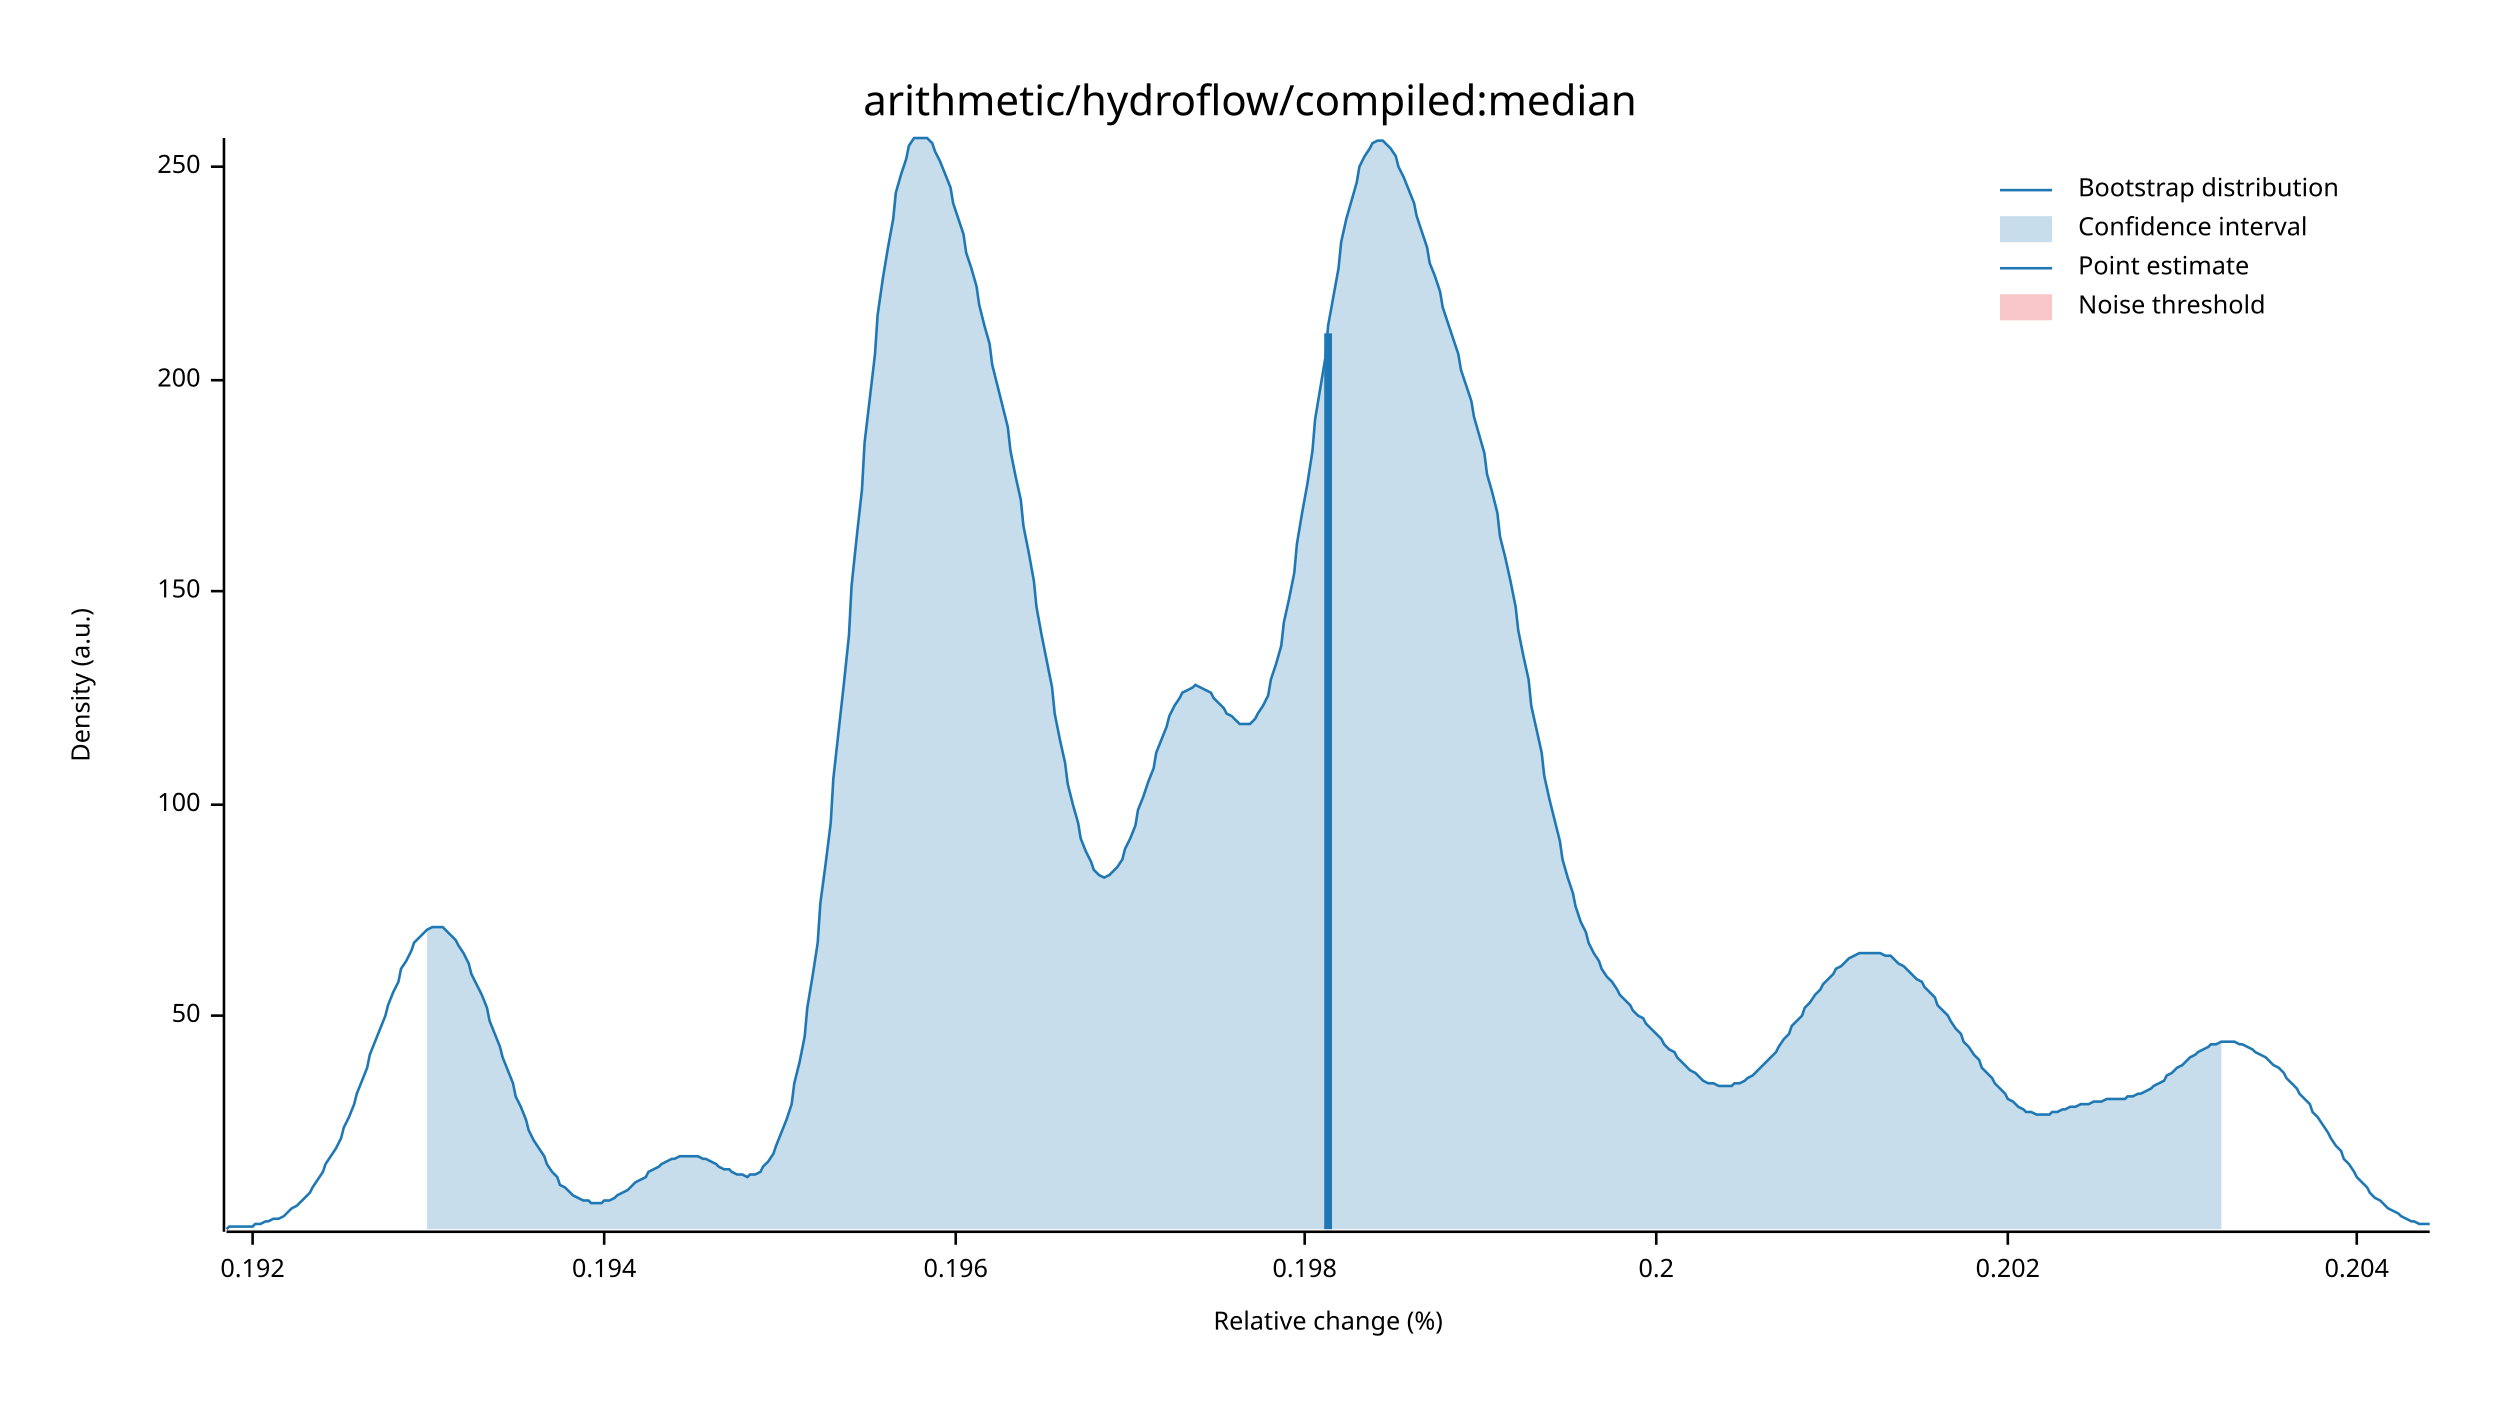
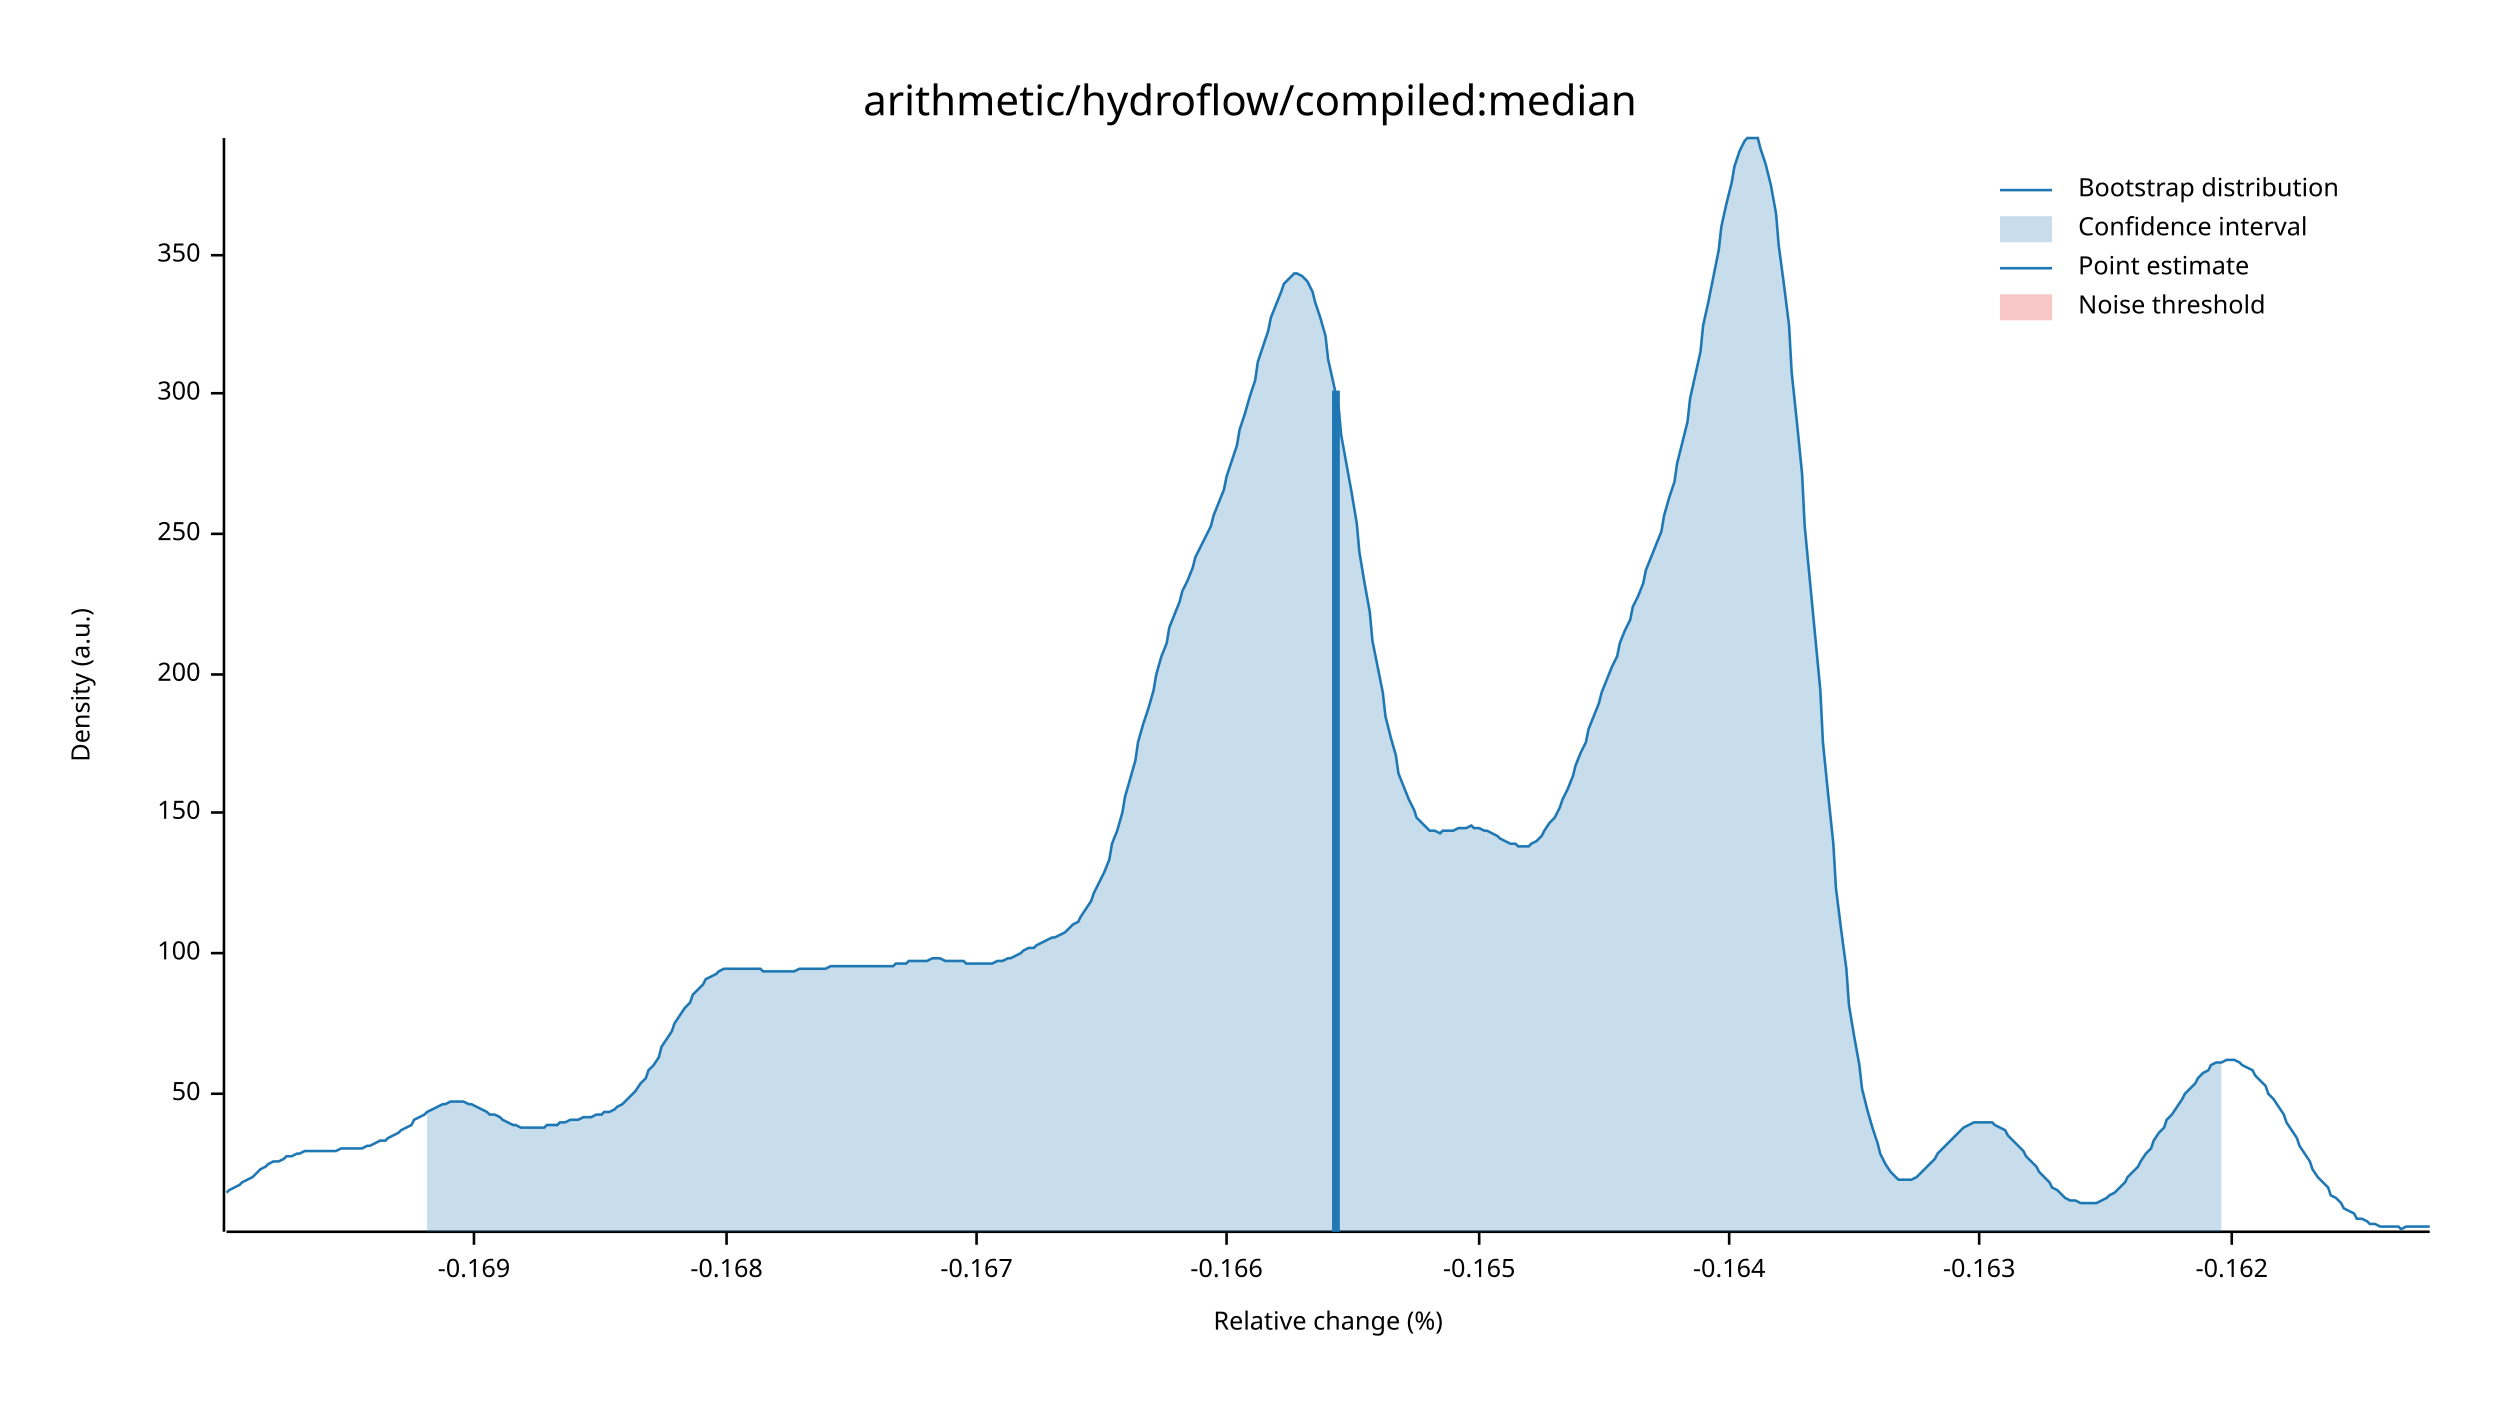
<svg xmlns="http://www.w3.org/2000/svg" width="960" height="540" viewBox="0 0 960 540">
  <text x="480" y="32" dy="0.76em" text-anchor="middle" font-family="sans-serif" font-size="16.129" opacity="1" fill="#000000">
arithmetic/hydroflow/compiled:median
</text>
  <text x="27" y="263" dy="0.76em" text-anchor="middle" font-family="sans-serif" font-size="9.677" opacity="1" fill="#000000" transform="rotate(270, 27, 263)">
Density (a.u.)
</text>
  <text x="510" y="513" dy="-0.5ex" text-anchor="middle" font-family="sans-serif" font-size="9.677" opacity="1" fill="#000000">
Relative change (%)
</text>
  <polyline fill="none" opacity="1" stroke="#000000" stroke-width="1" points="86,53 86,473 " />
-   <text x="77" y="390" dy="0.5ex" text-anchor="end" font-family="sans-serif" font-size="9.677" opacity="1" fill="#000000">
+   <text x="77" y="420" dy="0.5ex" text-anchor="end" font-family="sans-serif" font-size="9.677" opacity="1" fill="#000000">
50
</text>
-   <polyline fill="none" opacity="1" stroke="#000000" stroke-width="1" points="81,390 86,390 " />
-   <text x="77" y="309" dy="0.5ex" text-anchor="end" font-family="sans-serif" font-size="9.677" opacity="1" fill="#000000">
+   <polyline fill="none" opacity="1" stroke="#000000" stroke-width="1" points="81,420 86,420 " />
+   <text x="77" y="366" dy="0.5ex" text-anchor="end" font-family="sans-serif" font-size="9.677" opacity="1" fill="#000000">
100
</text>
-   <polyline fill="none" opacity="1" stroke="#000000" stroke-width="1" points="81,309 86,309 " />
-   <text x="77" y="227" dy="0.5ex" text-anchor="end" font-family="sans-serif" font-size="9.677" opacity="1" fill="#000000">
+   <polyline fill="none" opacity="1" stroke="#000000" stroke-width="1" points="81,366 86,366 " />
+   <text x="77" y="312" dy="0.5ex" text-anchor="end" font-family="sans-serif" font-size="9.677" opacity="1" fill="#000000">
150
</text>
-   <polyline fill="none" opacity="1" stroke="#000000" stroke-width="1" points="81,227 86,227 " />
-   <text x="77" y="146" dy="0.5ex" text-anchor="end" font-family="sans-serif" font-size="9.677" opacity="1" fill="#000000">
+   <polyline fill="none" opacity="1" stroke="#000000" stroke-width="1" points="81,312 86,312 " />
+   <text x="77" y="259" dy="0.5ex" text-anchor="end" font-family="sans-serif" font-size="9.677" opacity="1" fill="#000000">
200
</text>
-   <polyline fill="none" opacity="1" stroke="#000000" stroke-width="1" points="81,146 86,146 " />
-   <text x="77" y="64" dy="0.5ex" text-anchor="end" font-family="sans-serif" font-size="9.677" opacity="1" fill="#000000">
+   <polyline fill="none" opacity="1" stroke="#000000" stroke-width="1" points="81,259 86,259 " />
+   <text x="77" y="205" dy="0.5ex" text-anchor="end" font-family="sans-serif" font-size="9.677" opacity="1" fill="#000000">
250
</text>
-   <polyline fill="none" opacity="1" stroke="#000000" stroke-width="1" points="81,64 86,64 " />
+   <polyline fill="none" opacity="1" stroke="#000000" stroke-width="1" points="81,205 86,205 " />
+   <text x="77" y="151" dy="0.5ex" text-anchor="end" font-family="sans-serif" font-size="9.677" opacity="1" fill="#000000">
+ 300
+ </text>
+   <polyline fill="none" opacity="1" stroke="#000000" stroke-width="1" points="81,151 86,151 " />
+   <text x="77" y="98" dy="0.5ex" text-anchor="end" font-family="sans-serif" font-size="9.677" opacity="1" fill="#000000">
+ 350
+ </text>
+   <polyline fill="none" opacity="1" stroke="#000000" stroke-width="1" points="81,98 86,98 " />
  <polyline fill="none" opacity="1" stroke="#000000" stroke-width="1" points="87,473 933,473 " />
-   <text x="97" y="483" dy="0.76em" text-anchor="middle" font-family="sans-serif" font-size="9.677" opacity="1" fill="#000000">
- 0.192
+   <text x="182" y="483" dy="0.76em" text-anchor="middle" font-family="sans-serif" font-size="9.677" opacity="1" fill="#000000">
+ -0.169
</text>
-   <polyline fill="none" opacity="1" stroke="#000000" stroke-width="1" points="97,473 97,478 " />
-   <text x="232" y="483" dy="0.76em" text-anchor="middle" font-family="sans-serif" font-size="9.677" opacity="1" fill="#000000">
- 0.194
+   <polyline fill="none" opacity="1" stroke="#000000" stroke-width="1" points="182,473 182,478 " />
+   <text x="279" y="483" dy="0.76em" text-anchor="middle" font-family="sans-serif" font-size="9.677" opacity="1" fill="#000000">
+ -0.168
</text>
-   <polyline fill="none" opacity="1" stroke="#000000" stroke-width="1" points="232,473 232,478 " />
-   <text x="367" y="483" dy="0.76em" text-anchor="middle" font-family="sans-serif" font-size="9.677" opacity="1" fill="#000000">
- 0.196
+   <polyline fill="none" opacity="1" stroke="#000000" stroke-width="1" points="279,473 279,478 " />
+   <text x="375" y="483" dy="0.76em" text-anchor="middle" font-family="sans-serif" font-size="9.677" opacity="1" fill="#000000">
+ -0.167
</text>
-   <polyline fill="none" opacity="1" stroke="#000000" stroke-width="1" points="367,473 367,478 " />
-   <text x="501" y="483" dy="0.76em" text-anchor="middle" font-family="sans-serif" font-size="9.677" opacity="1" fill="#000000">
- 0.198
+   <polyline fill="none" opacity="1" stroke="#000000" stroke-width="1" points="375,473 375,478 " />
+   <text x="471" y="483" dy="0.76em" text-anchor="middle" font-family="sans-serif" font-size="9.677" opacity="1" fill="#000000">
+ -0.166
</text>
-   <polyline fill="none" opacity="1" stroke="#000000" stroke-width="1" points="501,473 501,478 " />
-   <text x="636" y="483" dy="0.76em" text-anchor="middle" font-family="sans-serif" font-size="9.677" opacity="1" fill="#000000">
- 0.2
+   <polyline fill="none" opacity="1" stroke="#000000" stroke-width="1" points="471,473 471,478 " />
+   <text x="568" y="483" dy="0.76em" text-anchor="middle" font-family="sans-serif" font-size="9.677" opacity="1" fill="#000000">
+ -0.165
</text>
-   <polyline fill="none" opacity="1" stroke="#000000" stroke-width="1" points="636,473 636,478 " />
-   <text x="771" y="483" dy="0.76em" text-anchor="middle" font-family="sans-serif" font-size="9.677" opacity="1" fill="#000000">
- 0.202
+   <polyline fill="none" opacity="1" stroke="#000000" stroke-width="1" points="568,473 568,478 " />
+   <text x="664" y="483" dy="0.76em" text-anchor="middle" font-family="sans-serif" font-size="9.677" opacity="1" fill="#000000">
+ -0.164
</text>
-   <polyline fill="none" opacity="1" stroke="#000000" stroke-width="1" points="771,473 771,478 " />
-   <text x="905" y="483" dy="0.76em" text-anchor="middle" font-family="sans-serif" font-size="9.677" opacity="1" fill="#000000">
- 0.204
+   <polyline fill="none" opacity="1" stroke="#000000" stroke-width="1" points="664,473 664,478 " />
+   <text x="760" y="483" dy="0.76em" text-anchor="middle" font-family="sans-serif" font-size="9.677" opacity="1" fill="#000000">
+ -0.163
</text>
-   <polyline fill="none" opacity="1" stroke="#000000" stroke-width="1" points="905,473 905,478 " />
-   <polyline fill="none" opacity="1" stroke="#1F78B4" stroke-width="1" points="87,472 88,471 90,471 92,471 93,471 95,471 97,471 98,470 100,470 102,469 103,469 105,468 107,468 109,467 110,466 112,464 114,463 115,462 117,460 119,458 120,456 122,453 124,450 125,447 127,444 129,441 131,437 132,433 134,429 136,424 137,420 139,415 141,410 142,405 144,400 146,395 148,390 149,386 151,381 153,377 154,372 156,369 158,365 159,362 161,360 163,358 164,357 166,356 168,356 170,356 171,357 173,359 175,361 176,363 178,366 180,370 181,374 183,378 185,382 187,387 188,392 190,397 192,402 193,406 195,411 197,416 198,421 200,425 202,430 203,434 205,438 207,441 209,444 210,447 212,450 214,452 215,455 217,456 219,458 220,459 222,460 224,461 226,461 227,462 229,462 231,462 232,461 234,461 236,460 237,459 239,458 241,457 242,456 244,454 246,453 248,452 249,450 251,449 253,448 254,447 256,446 258,445 259,445 261,444 263,444 265,444 266,444 268,444 270,445 271,445 273,446 275,447 276,448 278,449 280,449 281,450 283,451 285,451 287,452 288,451 290,451 292,450 293,448 295,446 297,443 298,440 300,435 302,430 304,424 305,416 307,408 309,398 310,387 312,375 314,362 315,347 317,332 319,316 320,299 322,281 324,263 326,244 327,225 329,206 331,188 332,170 334,153 336,136 337,121 339,107 341,95 343,84 344,74 346,67 348,61 349,56 351,53 353,53 354,53 356,53 358,55 359,58 361,62 363,67 365,72 366,78 368,84 370,90 371,97 373,103 375,110 376,117 378,125 380,132 381,140 383,148 385,156 387,164 388,173 390,183 392,192 393,202 395,212 397,223 398,233 400,244 402,254 404,264 405,274 407,284 409,293 410,301 412,309 414,316 415,322 417,327 419,331 420,334 422,336 424,337 426,336 427,335 429,333 431,330 432,326 434,322 436,317 437,311 439,306 441,300 443,295 444,289 446,284 448,279 449,275 451,271 453,268 454,266 456,265 458,264 459,263 461,264 463,265 465,266 466,268 468,270 470,272 471,274 473,275 475,277 476,278 478,278 480,278 482,276 483,274 485,271 487,267 488,261 490,255 492,248 493,239 495,230 497,220 498,209 500,197 502,186 504,173 505,161 507,149 509,137 510,125 512,114 514,103 515,93 517,84 519,77 521,70 522,64 524,60 526,57 527,55 529,54 531,54 532,55 534,57 536,60 537,64 539,68 541,73 543,78 544,83 546,89 548,95 549,101 551,106 553,112 554,118 556,124 558,130 560,136 561,142 563,148 565,154 566,160 568,167 570,174 571,182 573,189 575,197 576,206 578,214 580,223 582,233 583,242 585,252 587,261 588,271 590,280 592,289 593,298 595,307 597,315 599,323 600,330 602,337 604,343 605,348 607,354 609,358 610,362 612,366 614,369 615,372 617,375 619,377 621,380 622,382 624,384 626,386 627,388 629,390 631,391 632,393 634,395 636,397 638,399 639,401 641,403 643,404 644,406 646,408 648,410 649,411 651,412 653,414 654,415 656,416 658,416 660,417 661,417 663,417 665,417 666,416 668,416 670,415 671,414 673,413 675,411 676,410 678,408 680,406 682,404 683,402 685,399 687,397 688,394 690,392 692,390 693,387 695,385 697,382 699,380 700,378 702,376 704,374 705,372 707,371 709,369 710,368 712,367 714,366 715,366 717,366 719,366 721,366 722,366 724,367 726,367 727,368 729,370 731,371 732,372 734,374 736,376 738,377 739,379 741,381 743,383 744,386 746,388 748,390 749,392 751,395 753,397 754,400 756,402 758,405 760,407 761,410 763,412 765,414 766,416 768,418 770,420 771,422 773,423 775,425 777,426 778,427 780,427 782,428 783,428 785,428 787,428 788,427 790,427 792,426 793,426 795,425 797,425 799,424 800,424 802,424 804,423 805,423 807,423 809,422 810,422 812,422 814,422 816,422 817,421 819,421 821,420 822,420 824,419 826,418 827,417 829,416 831,415 832,413 834,412 836,410 838,409 839,408 841,406 843,405 844,404 846,403 848,402 849,401 851,401 853,400 855,400 856,400 858,400 860,401 861,401 863,402 865,403 866,404 868,405 870,406 871,407 873,409 875,410 877,412 878,414 880,416 882,418 883,420 885,422 887,424 888,427 890,429 892,432 894,435 895,437 897,440 899,442 900,445 902,447 904,450 905,452 907,454 909,456 910,458 912,460 914,461 916,463 917,464 919,465 921,466 922,467 924,468 926,469 927,469 929,470 931,470 933,470 " />
-   <polygon opacity="0.25" fill="#1F78B4" points="164,357 166,356 168,356 170,356 171,357 173,359 175,361 176,363 178,366 180,370 181,374 183,378 185,382 187,387 188,392 190,397 192,402 193,406 195,411 197,416 198,421 200,425 202,430 203,434 205,438 207,441 209,444 210,447 212,450 214,452 215,455 217,456 219,458 220,459 222,460 224,461 226,461 227,462 229,462 231,462 232,461 234,461 236,460 237,459 239,458 241,457 242,456 244,454 246,453 248,452 249,450 251,449 253,448 254,447 256,446 258,445 259,445 261,444 263,444 265,444 266,444 268,444 270,445 271,445 273,446 275,447 276,448 278,449 280,449 281,450 283,451 285,451 287,452 288,451 290,451 292,450 293,448 295,446 297,443 298,440 300,435 302,430 304,424 305,416 307,408 309,398 310,387 312,375 314,362 315,347 317,332 319,316 320,299 322,281 324,263 326,244 327,225 329,206 331,188 332,170 334,153 336,136 337,121 339,107 341,95 343,84 344,74 346,67 348,61 349,56 351,53 353,53 354,53 356,53 358,55 359,58 361,62 363,67 365,72 366,78 368,84 370,90 371,97 373,103 375,110 376,117 378,125 380,132 381,140 383,148 385,156 387,164 388,173 390,183 392,192 393,202 395,212 397,223 398,233 400,244 402,254 404,264 405,274 407,284 409,293 410,301 412,309 414,316 415,322 417,327 419,331 420,334 422,336 424,337 426,336 427,335 429,333 431,330 432,326 434,322 436,317 437,311 439,306 441,300 443,295 444,289 446,284 448,279 449,275 451,271 453,268 454,266 456,265 458,264 459,263 461,264 463,265 465,266 466,268 468,270 470,272 471,274 473,275 475,277 476,278 478,278 480,278 482,276 483,274 485,271 487,267 488,261 490,255 492,248 493,239 495,230 497,220 498,209 500,197 502,186 504,173 505,161 507,149 509,137 510,125 512,114 514,103 515,93 517,84 519,77 521,70 522,64 524,60 526,57 527,55 529,54 531,54 532,55 534,57 536,60 537,64 539,68 541,73 543,78 544,83 546,89 548,95 549,101 551,106 553,112 554,118 556,124 558,130 560,136 561,142 563,148 565,154 566,160 568,167 570,174 571,182 573,189 575,197 576,206 578,214 580,223 582,233 583,242 585,252 587,261 588,271 590,280 592,289 593,298 595,307 597,315 599,323 600,330 602,337 604,343 605,348 607,354 609,358 610,362 612,366 614,369 615,372 617,375 619,377 621,380 622,382 624,384 626,386 627,388 629,390 631,391 632,393 634,395 636,397 638,399 639,401 641,403 643,404 644,406 646,408 648,410 649,411 651,412 653,414 654,415 656,416 658,416 660,417 661,417 663,417 665,417 666,416 668,416 670,415 671,414 673,413 675,411 676,410 678,408 680,406 682,404 683,402 685,399 687,397 688,394 690,392 692,390 693,387 695,385 697,382 699,380 700,378 702,376 704,374 705,372 707,371 709,369 710,368 712,367 714,366 715,366 717,366 719,366 721,366 722,366 724,367 726,367 727,368 729,370 731,371 732,372 734,374 736,376 738,377 739,379 741,381 743,383 744,386 746,388 748,390 749,392 751,395 753,397 754,400 756,402 758,405 760,407 761,410 763,412 765,414 766,416 768,418 770,420 771,422 773,423 775,425 777,426 778,427 780,427 782,428 783,428 785,428 787,428 788,427 790,427 792,426 793,426 795,425 797,425 799,424 800,424 802,424 804,423 805,423 807,423 809,422 810,422 812,422 814,422 816,422 817,421 819,421 821,420 822,420 824,419 826,418 827,417 829,416 831,415 832,413 834,412 836,410 838,409 839,408 841,406 843,405 844,404 846,403 848,402 849,401 851,401 853,400 853,472 164,472 " />
-   <polyline fill="none" opacity="1" stroke="#1F78B4" stroke-width="3" points="510,472 510,128 " />
+   <polyline fill="none" opacity="1" stroke="#000000" stroke-width="1" points="760,473 760,478 " />
+   <text x="857" y="483" dy="0.76em" text-anchor="middle" font-family="sans-serif" font-size="9.677" opacity="1" fill="#000000">
+ -0.162
+ </text>
+   <polyline fill="none" opacity="1" stroke="#000000" stroke-width="1" points="857,473 857,478 " />
+   <polyline fill="none" opacity="1" stroke="#1F78B4" stroke-width="1" points="87,458 88,457 90,456 92,455 93,454 95,453 97,452 98,451 100,449 102,448 103,447 105,446 107,446 109,445 110,444 112,444 114,443 115,443 117,442 119,442 120,442 122,442 124,442 125,442 127,442 129,442 131,441 132,441 134,441 136,441 137,441 139,441 141,440 142,440 144,439 146,438 148,438 149,437 151,436 153,435 154,434 156,433 158,432 159,430 161,429 163,428 164,427 166,426 168,425 170,424 171,424 173,423 175,423 176,423 178,423 180,424 181,424 183,425 185,426 187,427 188,428 190,428 192,429 193,430 195,431 197,432 198,432 200,433 202,433 203,433 205,433 207,433 209,433 210,432 212,432 214,432 215,431 217,431 219,430 220,430 222,430 224,429 226,429 227,429 229,428 231,428 232,427 234,427 236,426 237,425 239,424 241,422 242,421 244,419 246,416 248,414 249,411 251,409 253,406 254,402 256,399 258,396 259,393 261,390 263,387 265,385 266,382 268,380 270,378 271,376 273,375 275,374 276,373 278,372 280,372 281,372 283,372 285,372 287,372 288,372 290,372 292,372 293,373 295,373 297,373 298,373 300,373 302,373 304,373 305,373 307,372 309,372 310,372 312,372 314,372 315,372 317,372 319,371 320,371 322,371 324,371 326,371 327,371 329,371 331,371 332,371 334,371 336,371 337,371 339,371 341,371 343,371 344,370 346,370 348,370 349,369 351,369 353,369 354,369 356,369 358,368 359,368 361,368 363,369 365,369 366,369 368,369 370,369 371,370 373,370 375,370 376,370 378,370 380,370 381,370 383,369 385,369 387,368 388,368 390,367 392,366 393,365 395,364 397,364 398,363 400,362 402,361 404,360 405,360 407,359 409,358 410,357 412,355 414,354 415,352 417,349 419,346 420,343 422,339 424,335 426,330 427,324 429,319 431,312 432,306 434,299 436,292 437,285 439,278 441,272 443,265 444,259 446,252 448,247 449,241 451,236 453,231 454,227 456,223 458,218 459,214 461,210 463,206 465,202 466,198 468,193 470,188 471,183 473,177 475,171 476,165 478,159 480,152 482,146 483,139 485,133 487,127 488,122 490,117 492,112 493,109 495,107 497,105 498,105 500,106 502,108 504,112 505,116 507,122 509,129 510,138 512,147 514,156 515,167 517,178 519,189 521,201 522,212 524,224 526,235 527,246 529,256 531,266 532,275 534,283 536,290 537,297 539,302 541,307 543,311 544,314 546,316 548,318 549,319 551,319 553,320 554,319 556,319 558,319 560,318 561,318 563,318 565,317 566,318 568,318 570,319 571,319 573,320 575,321 576,322 578,323 580,324 582,324 583,325 585,325 587,325 588,324 590,323 592,321 593,319 595,316 597,314 599,310 600,307 602,303 604,298 605,294 607,289 609,285 610,280 612,275 614,270 615,266 617,261 619,256 621,252 622,247 624,242 626,238 627,233 629,229 631,224 632,219 634,214 636,209 638,204 639,198 641,191 643,185 644,178 646,170 648,162 649,153 651,144 653,135 654,125 656,116 658,106 660,96 661,87 663,78 665,70 666,64 668,58 670,54 671,53 673,53 675,53 676,57 678,63 680,71 682,82 683,94 685,109 687,125 688,143 690,162 692,182 693,202 695,223 697,244 699,265 700,285 702,305 704,324 705,341 707,357 709,372 710,386 712,398 714,409 715,418 717,426 719,433 721,439 722,443 724,447 726,450 727,451 729,453 731,453 732,453 734,453 736,452 738,450 739,449 741,447 743,445 744,443 746,441 748,439 749,438 751,436 753,434 754,433 756,432 758,431 760,431 761,431 763,431 765,431 766,432 768,433 770,434 771,436 773,438 775,440 777,442 778,444 780,446 782,448 783,450 785,452 787,454 788,456 790,457 792,459 793,460 795,461 797,461 799,462 800,462 802,462 804,462 805,462 807,461 809,460 810,459 812,458 814,456 816,454 817,452 819,450 821,448 822,446 824,443 826,441 827,438 829,435 831,433 832,430 834,428 836,425 838,422 839,420 841,418 843,416 844,414 846,412 848,411 849,409 851,408 853,408 855,407 856,407 858,407 860,408 861,409 863,410 865,411 866,413 868,415 870,417 871,420 873,422 875,425 877,428 878,431 880,434 882,437 883,440 885,443 887,446 888,449 890,452 892,454 894,456 895,459 897,460 899,462 900,464 902,465 904,466 905,468 907,468 909,469 910,470 912,470 914,471 916,471 917,471 919,471 921,471 922,472 924,471 926,471 927,471 929,471 931,471 933,471 " />
+   <polygon opacity="0.25" fill="#1F78B4" points="164,427 166,426 168,425 170,424 171,424 173,423 175,423 176,423 178,423 180,424 181,424 183,425 185,426 187,427 188,428 190,428 192,429 193,430 195,431 197,432 198,432 200,433 202,433 203,433 205,433 207,433 209,433 210,432 212,432 214,432 215,431 217,431 219,430 220,430 222,430 224,429 226,429 227,429 229,428 231,428 232,427 234,427 236,426 237,425 239,424 241,422 242,421 244,419 246,416 248,414 249,411 251,409 253,406 254,402 256,399 258,396 259,393 261,390 263,387 265,385 266,382 268,380 270,378 271,376 273,375 275,374 276,373 278,372 280,372 281,372 283,372 285,372 287,372 288,372 290,372 292,372 293,373 295,373 297,373 298,373 300,373 302,373 304,373 305,373 307,372 309,372 310,372 312,372 314,372 315,372 317,372 319,371 320,371 322,371 324,371 326,371 327,371 329,371 331,371 332,371 334,371 336,371 337,371 339,371 341,371 343,371 344,370 346,370 348,370 349,369 351,369 353,369 354,369 356,369 358,368 359,368 361,368 363,369 365,369 366,369 368,369 370,369 371,370 373,370 375,370 376,370 378,370 380,370 381,370 383,369 385,369 387,368 388,368 390,367 392,366 393,365 395,364 397,364 398,363 400,362 402,361 404,360 405,360 407,359 409,358 410,357 412,355 414,354 415,352 417,349 419,346 420,343 422,339 424,335 426,330 427,324 429,319 431,312 432,306 434,299 436,292 437,285 439,278 441,272 443,265 444,259 446,252 448,247 449,241 451,236 453,231 454,227 456,223 458,218 459,214 461,210 463,206 465,202 466,198 468,193 470,188 471,183 473,177 475,171 476,165 478,159 480,152 482,146 483,139 485,133 487,127 488,122 490,117 492,112 493,109 495,107 497,105 498,105 500,106 502,108 504,112 505,116 507,122 509,129 510,138 512,147 514,156 515,167 517,178 519,189 521,201 522,212 524,224 526,235 527,246 529,256 531,266 532,275 534,283 536,290 537,297 539,302 541,307 543,311 544,314 546,316 548,318 549,319 551,319 553,320 554,319 556,319 558,319 560,318 561,318 563,318 565,317 566,318 568,318 570,319 571,319 573,320 575,321 576,322 578,323 580,324 582,324 583,325 585,325 587,325 588,324 590,323 592,321 593,319 595,316 597,314 599,310 600,307 602,303 604,298 605,294 607,289 609,285 610,280 612,275 614,270 615,266 617,261 619,256 621,252 622,247 624,242 626,238 627,233 629,229 631,224 632,219 634,214 636,209 638,204 639,198 641,191 643,185 644,178 646,170 648,162 649,153 651,144 653,135 654,125 656,116 658,106 660,96 661,87 663,78 665,70 666,64 668,58 670,54 671,53 673,53 675,53 676,57 678,63 680,71 682,82 683,94 685,109 687,125 688,143 690,162 692,182 693,202 695,223 697,244 699,265 700,285 702,305 704,324 705,341 707,357 709,372 710,386 712,398 714,409 715,418 717,426 719,433 721,439 722,443 724,447 726,450 727,451 729,453 731,453 732,453 734,453 736,452 738,450 739,449 741,447 743,445 744,443 746,441 748,439 749,438 751,436 753,434 754,433 756,432 758,431 760,431 761,431 763,431 765,431 766,432 768,433 770,434 771,436 773,438 775,440 777,442 778,444 780,446 782,448 783,450 785,452 787,454 788,456 790,457 792,459 793,460 795,461 797,461 799,462 800,462 802,462 804,462 805,462 807,461 809,460 810,459 812,458 814,456 816,454 817,452 819,450 821,448 822,446 824,443 826,441 827,438 829,435 831,433 832,430 834,428 836,425 838,422 839,420 841,418 843,416 844,414 846,412 848,411 849,409 851,408 853,408 853,473 164,473 " />
+   <polyline fill="none" opacity="1" stroke="#1F78B4" stroke-width="3" points="513,473 513,150 " />
  <rect x="510" y="53" width="0" height="419" opacity="0.1" fill="#E31A1C" stroke="none" />
  <text x="798" y="68" dy="0.76em" text-anchor="start" font-family="sans-serif" font-size="9.677" opacity="1" fill="#000000">
Bootstrap distribution
</text>
  <text x="798" y="83" dy="0.76em" text-anchor="start" font-family="sans-serif" font-size="9.677" opacity="1" fill="#000000">
Confidence interval
</text>
  <text x="798" y="98" dy="0.76em" text-anchor="start" font-family="sans-serif" font-size="9.677" opacity="1" fill="#000000">
Point estimate
</text>
  <text x="798" y="113" dy="0.76em" text-anchor="start" font-family="sans-serif" font-size="9.677" opacity="1" fill="#000000">
Noise threshold
</text>
  <polyline fill="none" opacity="1" stroke="#1F78B4" stroke-width="1" points="768,73 788,73 " />
  <rect x="768" y="83" width="20" height="10" opacity="0.25" fill="#1F78B4" stroke="none" />
  <polyline fill="none" opacity="1" stroke="#1F78B4" stroke-width="1" points="768,103 788,103 " />
  <rect x="768" y="113" width="20" height="10" opacity="0.25" fill="#E31A1C" stroke="none" />
</svg>
